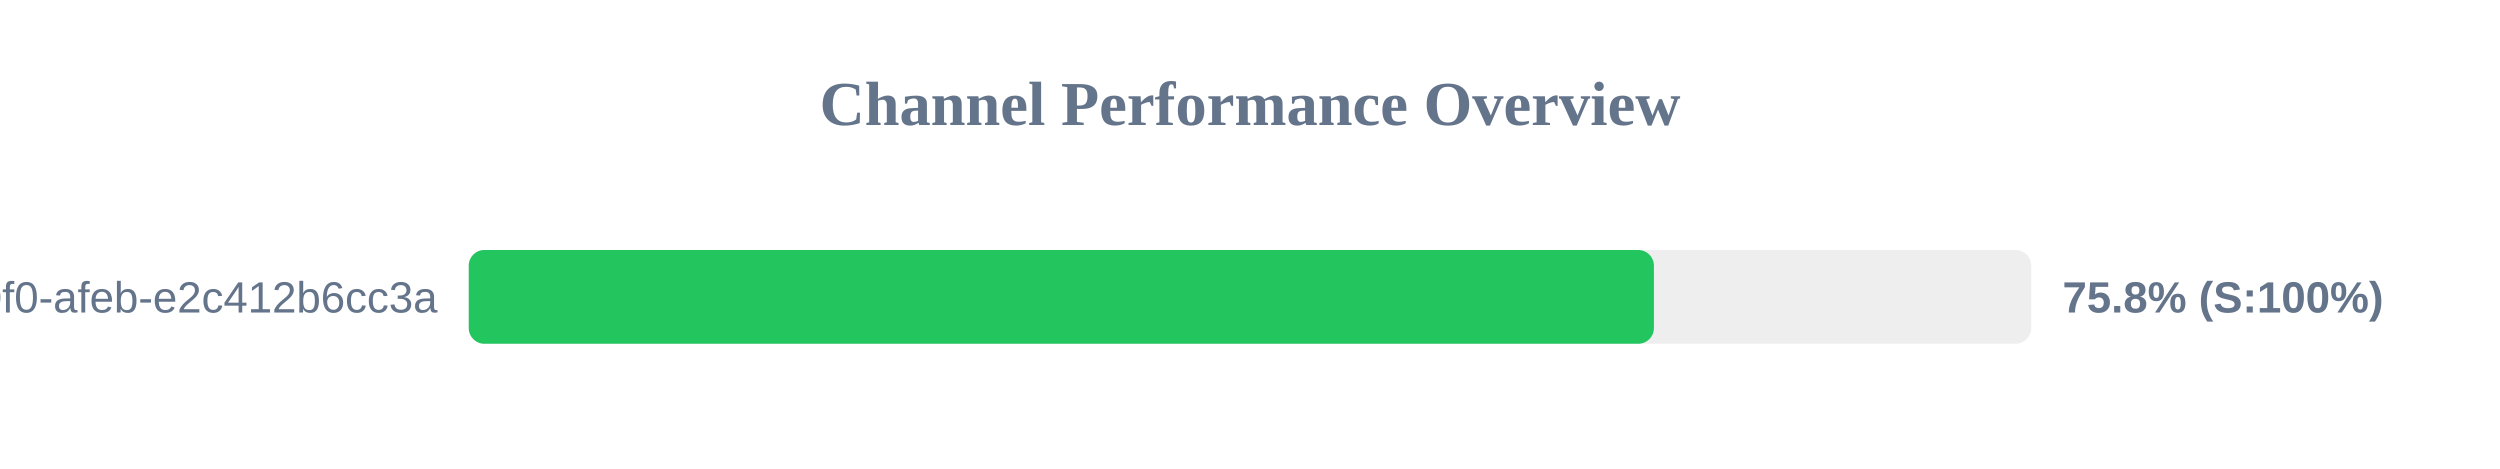
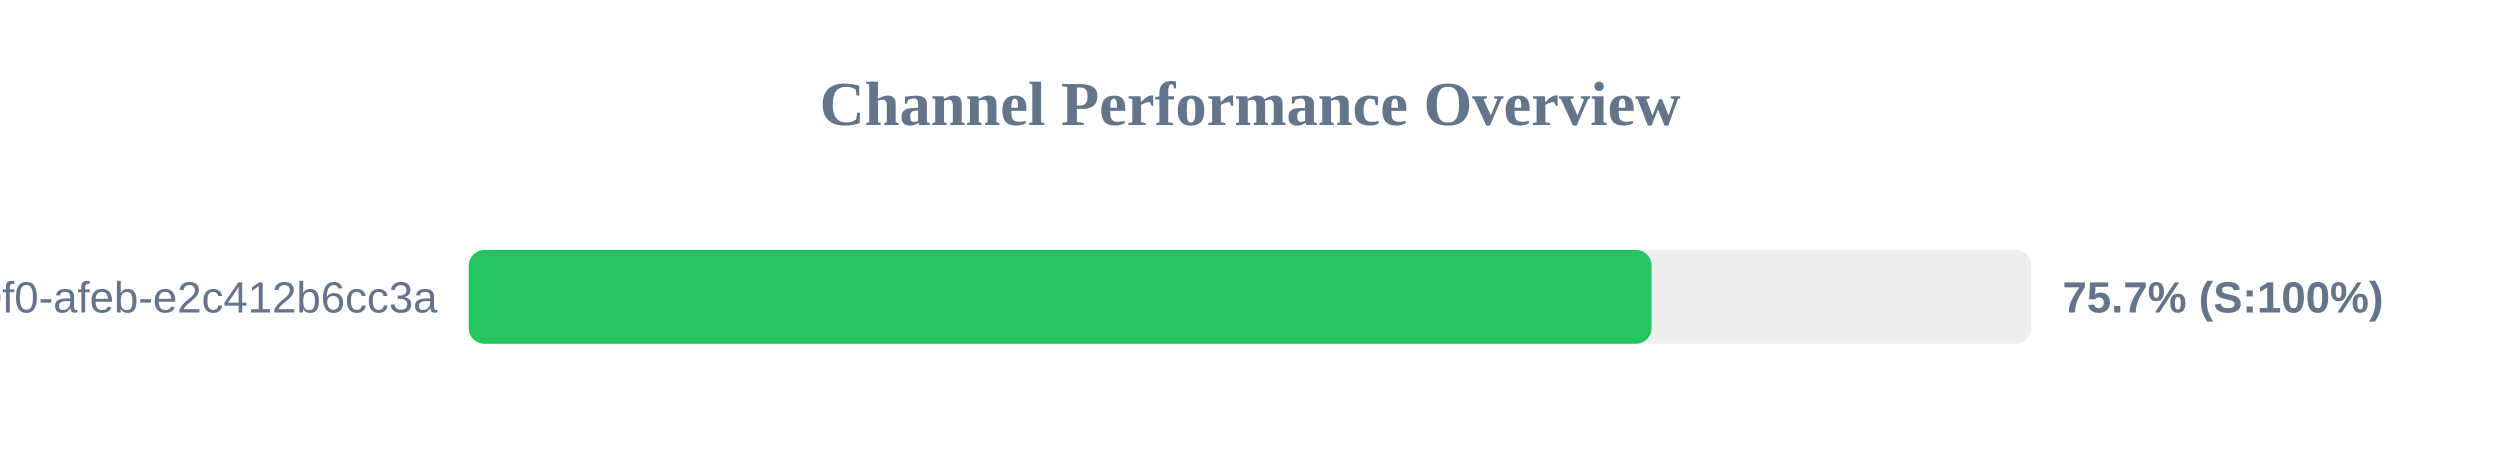
<svg xmlns="http://www.w3.org/2000/svg" width="800" height="150" version="1.1">
  <style>
        .row { font: 14px Arial; fill: #64748b; }
        .score { font: bold 14px Arial; fill: #64748b; }
    </style>
  <text x="400" y="40" text-anchor="middle" font-size="20px" font-weight="bold" fill="#64748b">Channel Performance Overview</text>
  <rect x="150" y="80" width="500" height="30" fill="#eee" rx="5" />
-   <rect x="150" y="80" width="379.25" height="30" fill="#22c55e" rx="5" />
+   <rect x="150" y="80" width="378.5" height="30" fill="#22c55e" rx="5" />
  <text x="140" y="100" text-anchor="end" class="row">?uuid=c6e02cd8-ce11-40f0-afeb-e2c412b6cc3a</text>
-   <text x="660" y="100" text-anchor="start" class="score">75.8% (S:100%)</text>
+   <text x="660" y="100" text-anchor="start" class="score">75.7% (S:100%)</text>
</svg>
